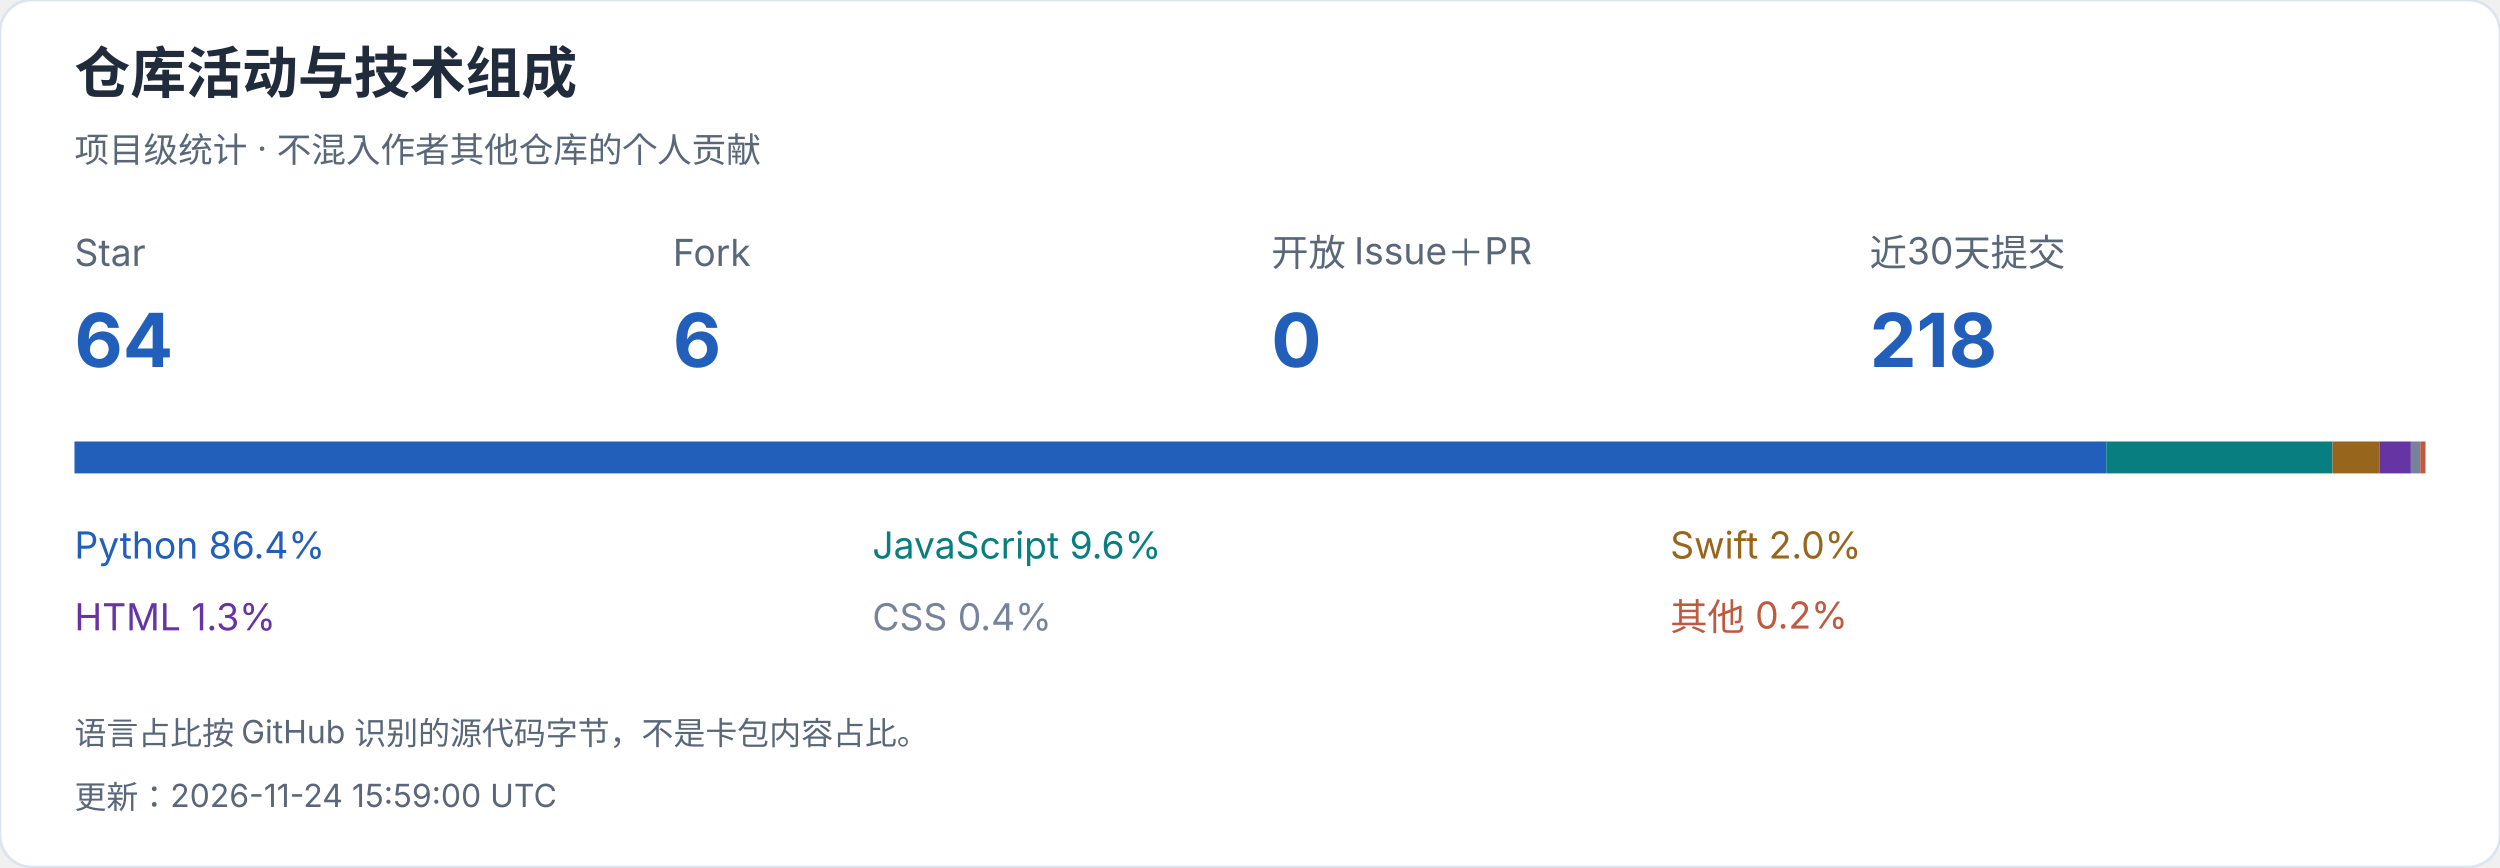
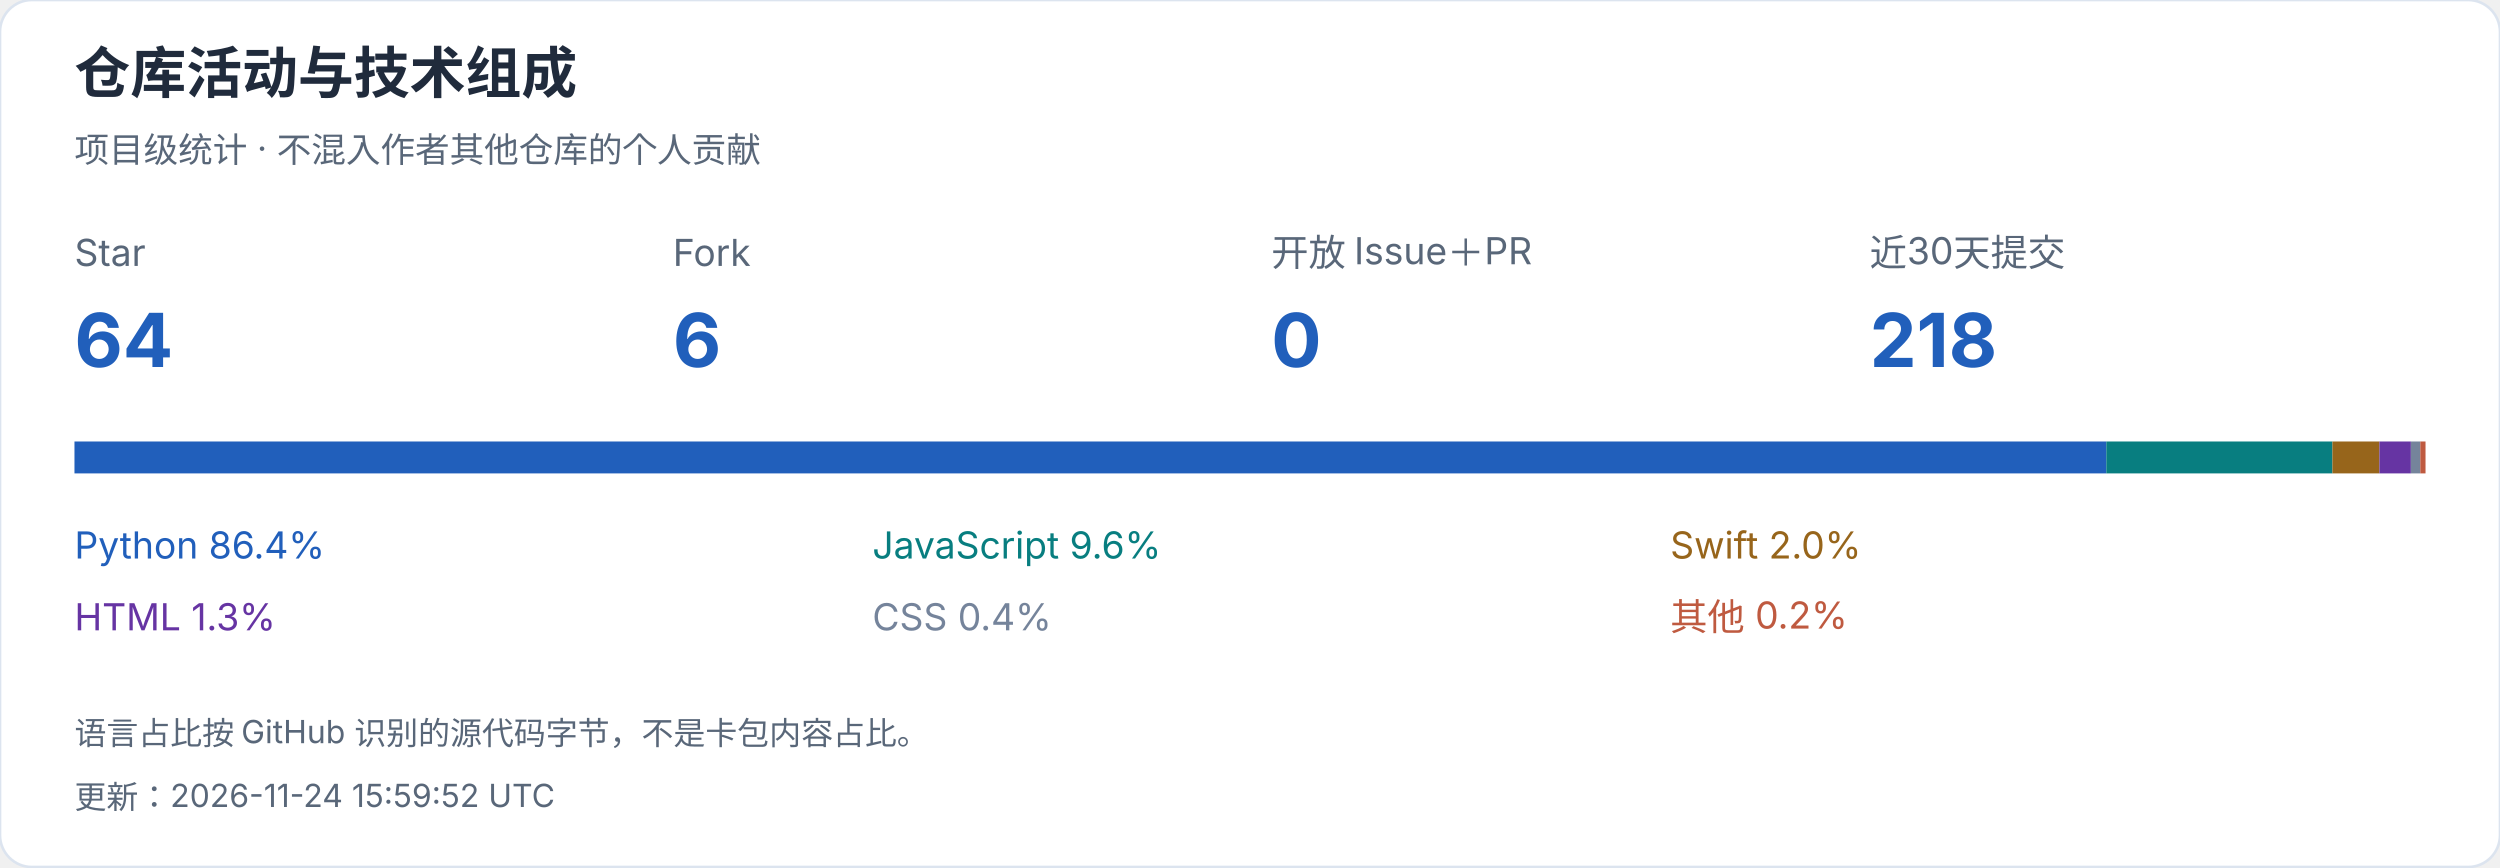
<svg xmlns="http://www.w3.org/2000/svg" width="940" height="326" viewBox="0 0 940 326" role="img" aria-label="仓库活动与技术组成">
  <style>text{font-family:-apple-system,BlinkMacSystemFont,"Segoe UI","PingFang SC","Microsoft YaHei",sans-serif;font-variant-numeric:tabular-nums}</style>
  <rect width="940" height="326" rx="12" fill="white" stroke="#dce4ef" />
  <text x="28" y="35" font-size="21" fill="#202b3c" font-weight="650" text-anchor="start">仓库活动与技术组成</text>
  <text x="28" y="61" font-size="13" fill="#596779" font-weight="400" text-anchor="start">项目级统计 · 不混入作者其他仓库的个人贡献</text>
  <text x="28" y="100" font-size="14" fill="#596779" font-weight="400" text-anchor="start">Star</text>
  <text x="28" y="138" font-size="28" fill="#215fbb" font-weight="650" text-anchor="start">64</text>
  <text x="253" y="100" font-size="14" fill="#596779" font-weight="400" text-anchor="start">Fork</text>
  <text x="253" y="138" font-size="28" fill="#215fbb" font-weight="650" text-anchor="start">6</text>
  <text x="478" y="100" font-size="14" fill="#596779" font-weight="400" text-anchor="start">开放 Issue＋PR</text>
  <text x="478" y="138" font-size="28" fill="#215fbb" font-weight="650" text-anchor="start">0</text>
  <text x="703" y="100" font-size="14" fill="#596779" font-weight="400" text-anchor="start">近30天提交</text>
  <text x="703" y="138" font-size="28" fill="#215fbb" font-weight="650" text-anchor="start">218</text>
  <rect x="28.000" y="166" width="763.977" height="12" fill="#215fbb" />
  <text x="28" y="210" font-size="14" fill="#215fbb" font-weight="400" text-anchor="start">Python  86.4%</text>
  <rect x="791.977" y="166" width="85.011" height="12" fill="#087e80" />
  <text x="328" y="210" font-size="14" fill="#087e80" font-weight="400" text-anchor="start">JavaScript  9.6%</text>
  <rect x="876.988" y="166" width="17.677" height="12" fill="#97651b" />
  <text x="628" y="210" font-size="14" fill="#97651b" font-weight="400" text-anchor="start">Swift  2.0%</text>
  <rect x="894.664" y="166" width="11.826" height="12" fill="#6634a3" />
  <text x="28" y="237" font-size="14" fill="#6634a3" font-weight="400" text-anchor="start">HTML  1.3%</text>
  <rect x="906.490" y="166" width="3.547" height="12" fill="#75849b" />
  <text x="328" y="237" font-size="14" fill="#75849b" font-weight="400" text-anchor="start">CSS  0.4%</text>
  <rect x="910.037" y="166" width="1.963" height="12" fill="#bf5a40" />
  <text x="628" y="237" font-size="14" fill="#bf5a40" font-weight="400" text-anchor="start">其他  0.2%</text>
  <text x="28" y="280" font-size="12" fill="#596779" font-weight="400" text-anchor="start">语言占比按 GitHub 识别的源代码字节，不是卡包内容占比。</text>
-   <text x="28" y="304" font-size="12" fill="#596779" font-weight="400" text-anchor="start">更新：2026-11-24 15:59:00 UTC</text>
+   <text x="28" y="304" font-size="12" fill="#596779" font-weight="400" text-anchor="start">更新：2026-11-24 15:59:52 UTC</text>
</svg>
